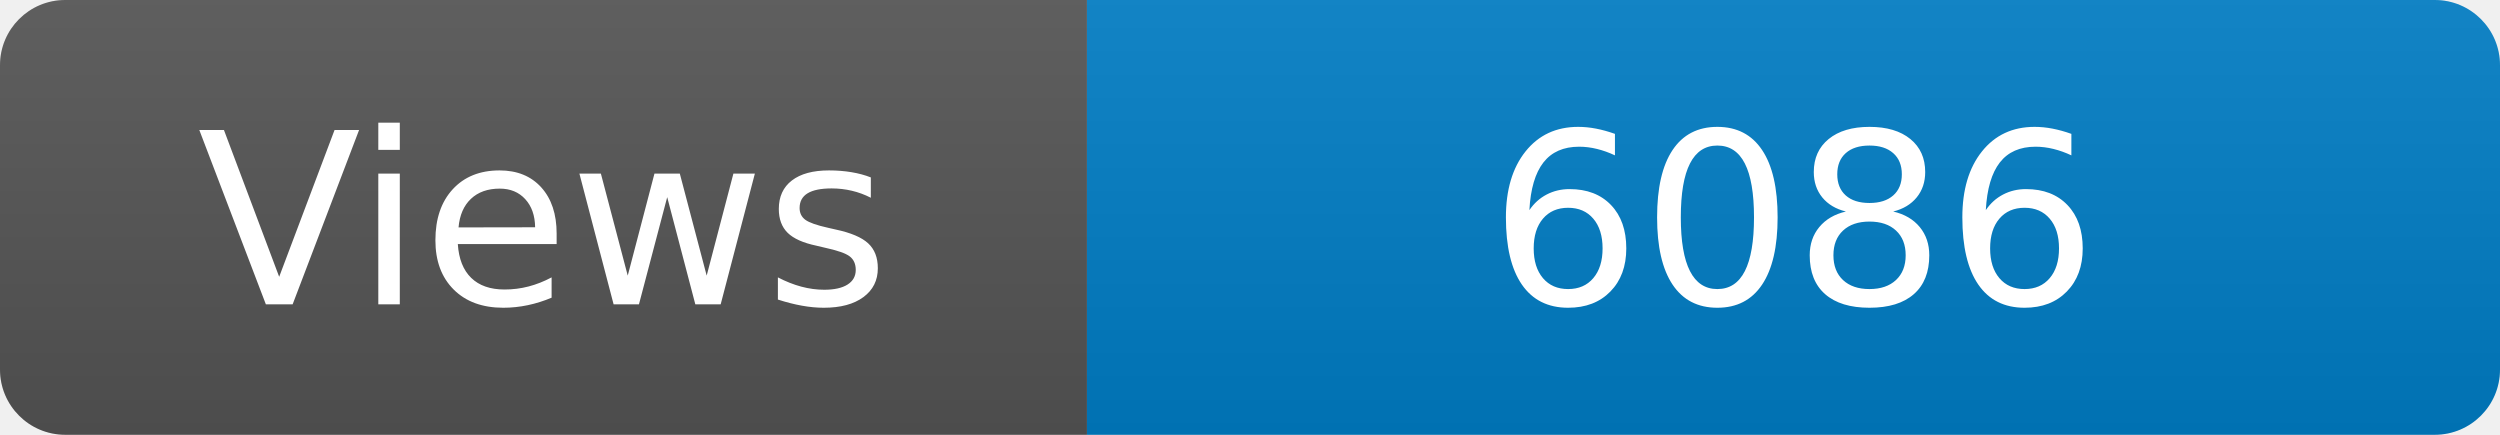
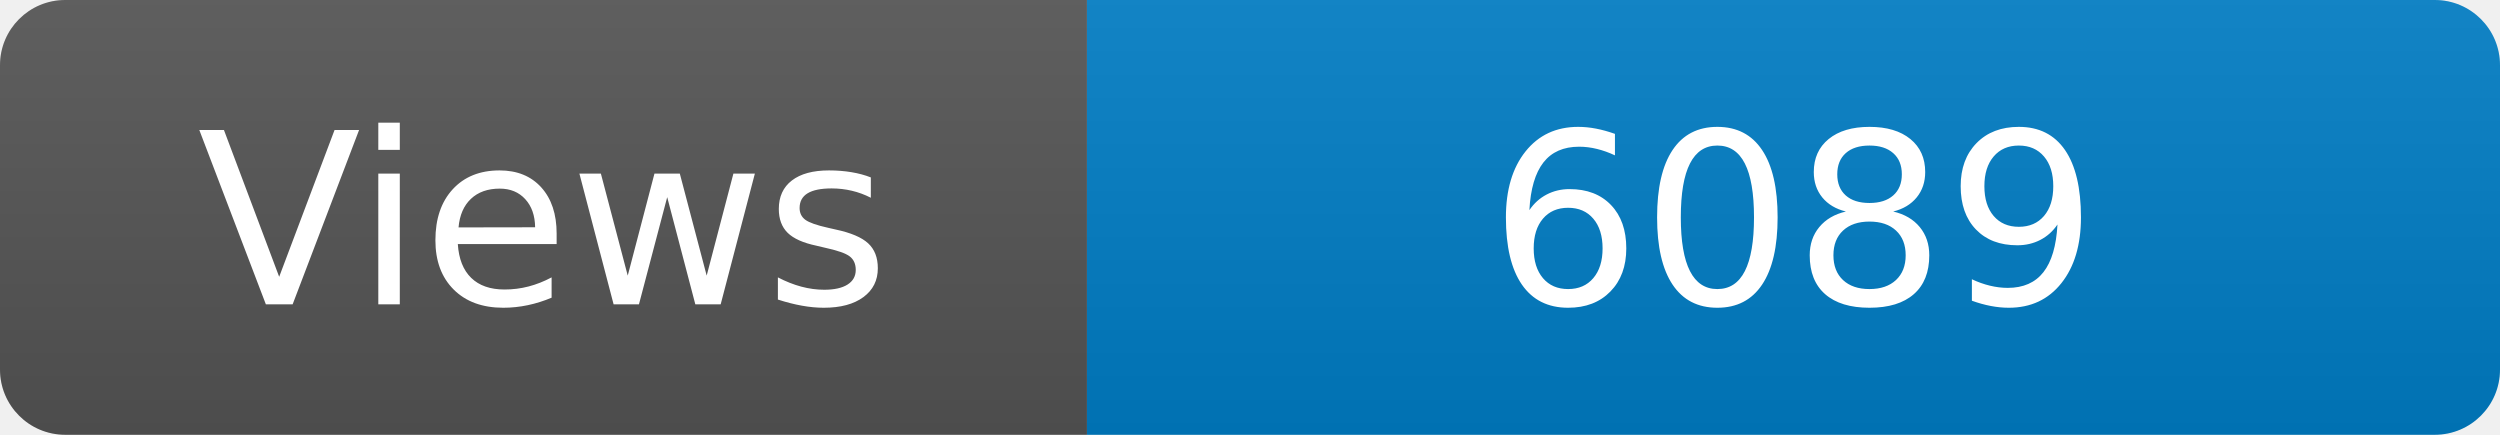
<svg xmlns="http://www.w3.org/2000/svg" width="115" height="20" role="img" aria-label="Maintained?: yes">
  <linearGradient id="s" x2="0" y2="100%">
    <stop offset="0" stop-color="#bbb" stop-opacity=".1" />
    <stop offset="1" stop-opacity=".1" />
  </linearGradient>
  <clipPath id="r">
    <rect width="115" height="20" rx="3" fill="#fff" />
  </clipPath>
  <g clip-path="url(#r)">
    <rect width="50" height="20" fill="#555" />
    <rect x="50" width="160" height="20" fill="#007ec6" />
    <rect width="115" height="20" fill="url(#s)" />
  </g>
  <g fill="#fff" text-anchor="middle" font-family="Verdana,Geneva,DejaVu Sans,sans-serif" font-size="110">
    <text x="250" y="140" transform="scale(.1)" fill="#fff">Views</text>
-     <text x="825" y="140" transform="scale(.1)" fill="#fff">6086</text>
+     <text x="825" y="140" transform="scale(.1)" fill="#fff">6089</text>
  </g>
</svg>
